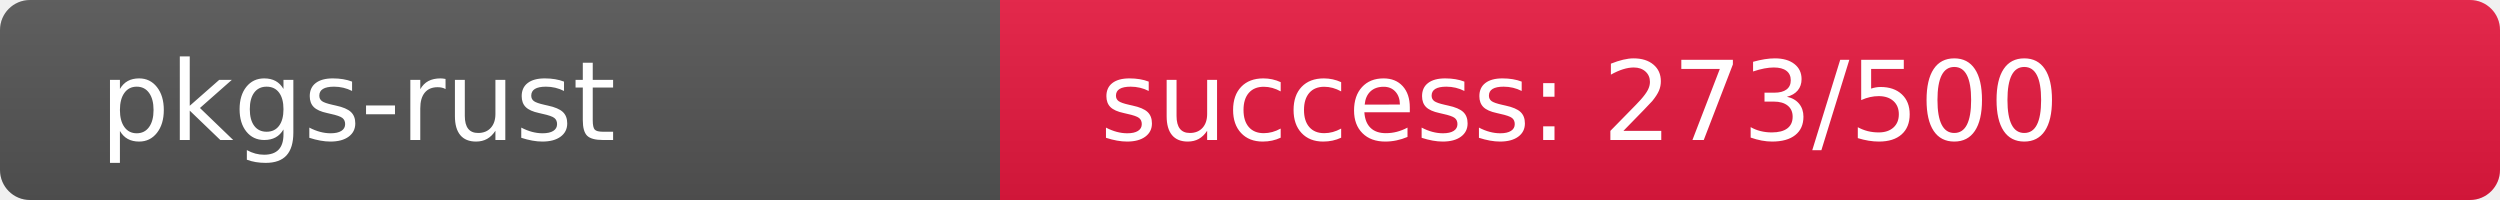
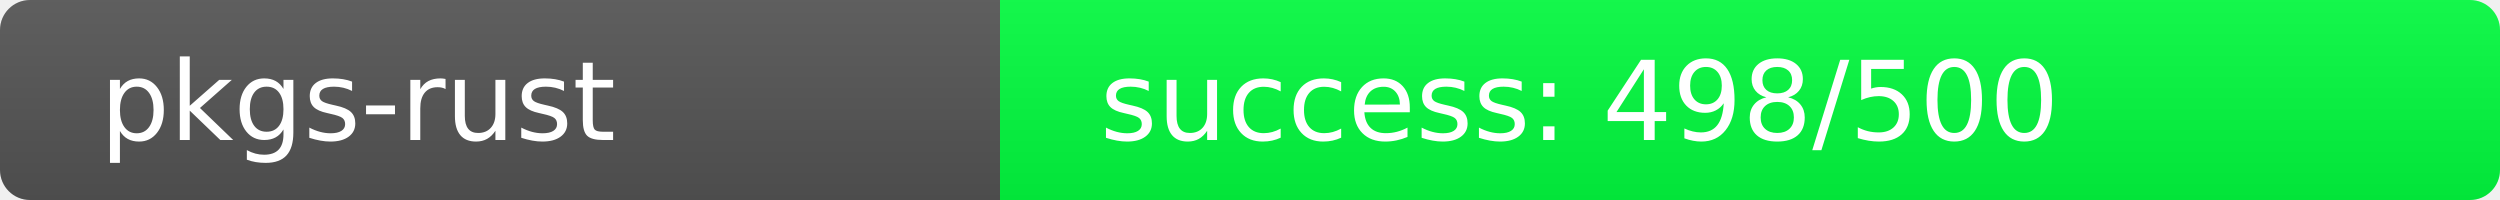
<svg xmlns="http://www.w3.org/2000/svg" width="250" height="20" role="img">
  <linearGradient id="s" x2="0" y2="100%">
    <stop offset="0" stop-color="#bbb" stop-opacity=".1" />
    <stop offset="1" stop-opacity=".1" />
  </linearGradient>
  <clipPath id="r">
    <rect width="250" height="20" rx="3" fill="#fff" />
  </clipPath>
  <g clip-path="url(#r)">
    <rect width="100" height="20" fill="#555" />
-     <rect x="100" width="150" height="20" fill="rgb(232,24,64)" />
+     <rect x="100" width="150" height="20" fill="rgb(2,254,64)" />
    <rect width="250" height="20" fill="url(#s)" />
  </g>
  <g fill="#fff" text-anchor="start" font-family="Verdana,Geneva,DejaVu Sans,sans-serif" text-rendering="geometricPrecision" font-size="110">
    <text x="100" y="140" transform="scale(.1)" fill="#fff">pkgs-rust</text>
-     <text x="1100" y="140" transform="scale(.1)" fill="#fff">success: 273/500</text>
+     <text x="1100" y="140" transform="scale(.1)" fill="#fff">success: 498/500</text>
  </g>
</svg>
